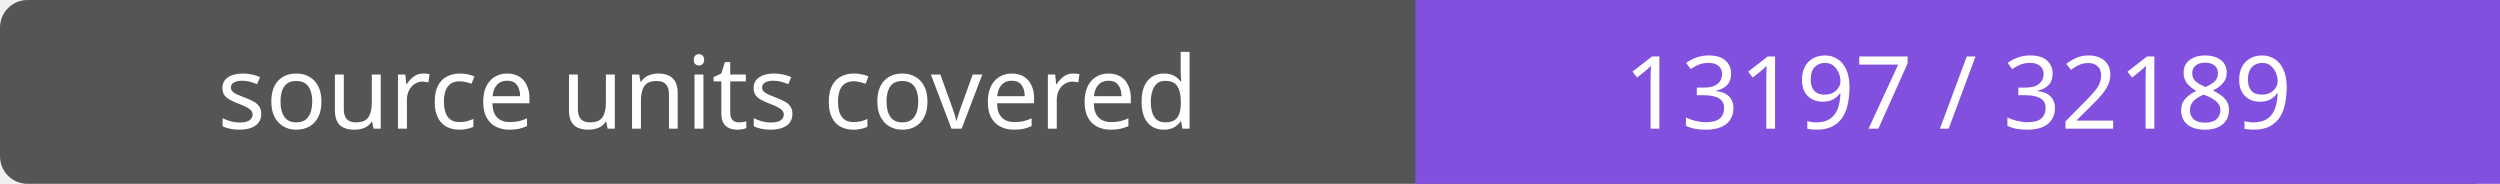
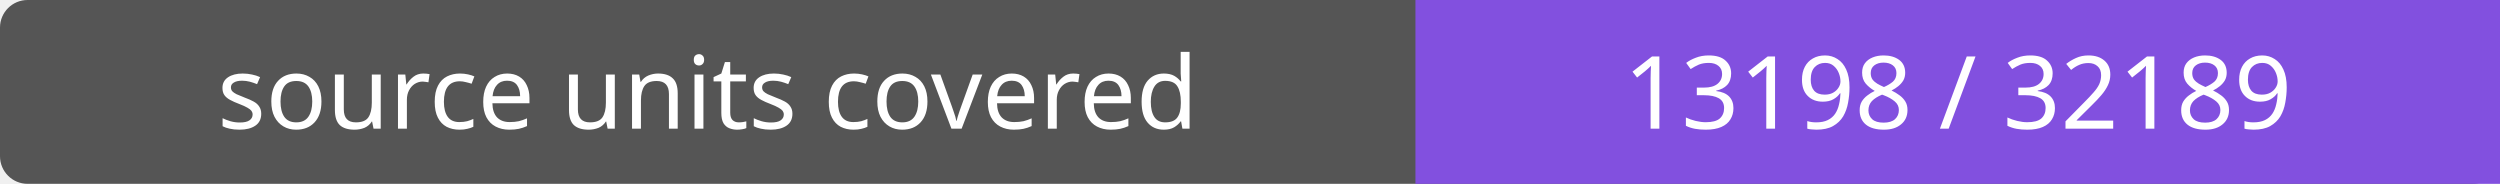
- <svg xmlns="http://www.w3.org/2000/svg" width="272" height="20" role="img" aria-label="source units covered: 13197 / 32189">
+ <svg xmlns="http://www.w3.org/2000/svg" width="272" height="20" role="img" aria-label="source units covered: 13198 / 32189">
  <rect width="272" height="20" rx="3" fill="#555" />
  <path fill="#8250df" d="M154 0h118v20H154z" />
  <g fill="#fff" text-anchor="middle" font-family="Verdana,sans-serif" font-size="11">
    <text x="77.0" y="14">source units covered</text>
-     <text x="213.0" y="14">13197 / 32189</text>
+     <text x="213.0" y="14">13198 / 32189</text>
  </g>
</svg>
